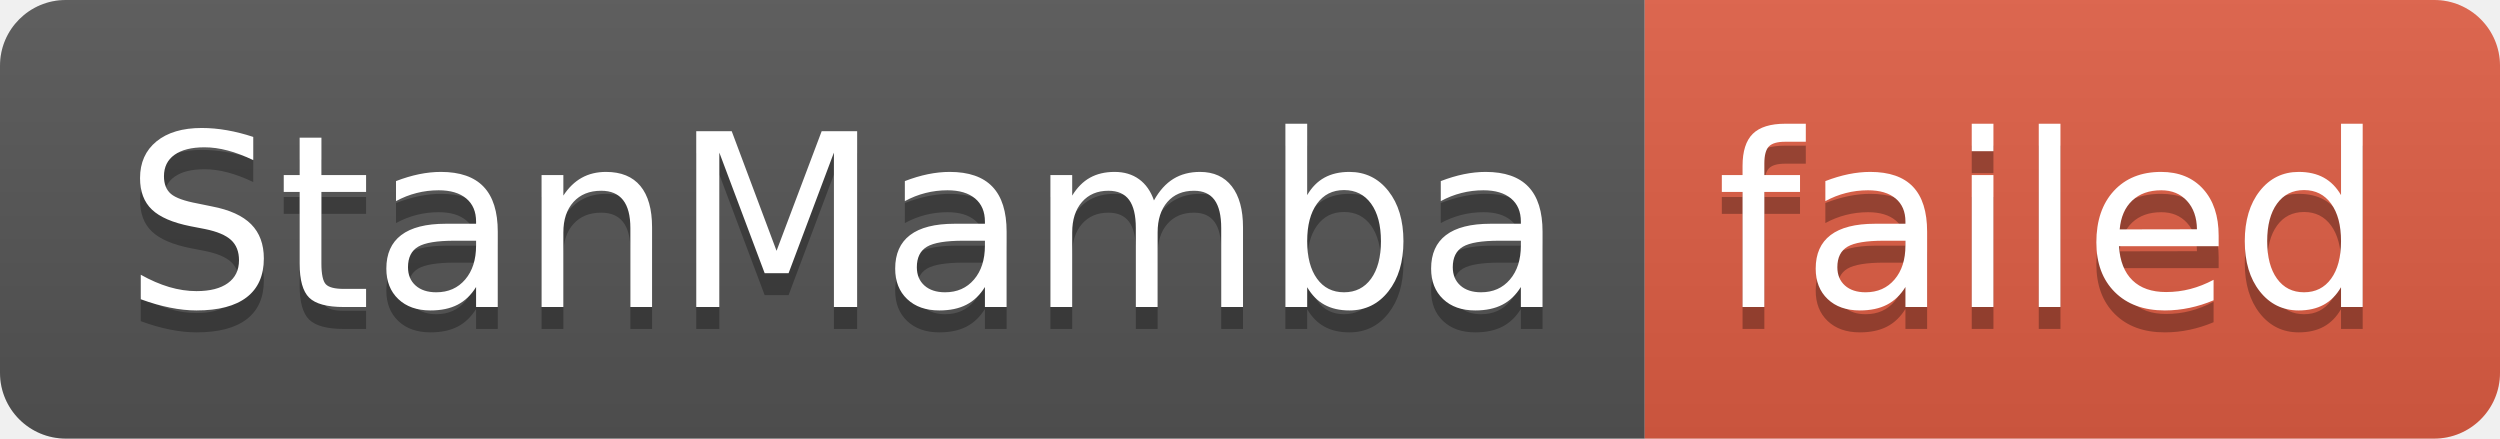
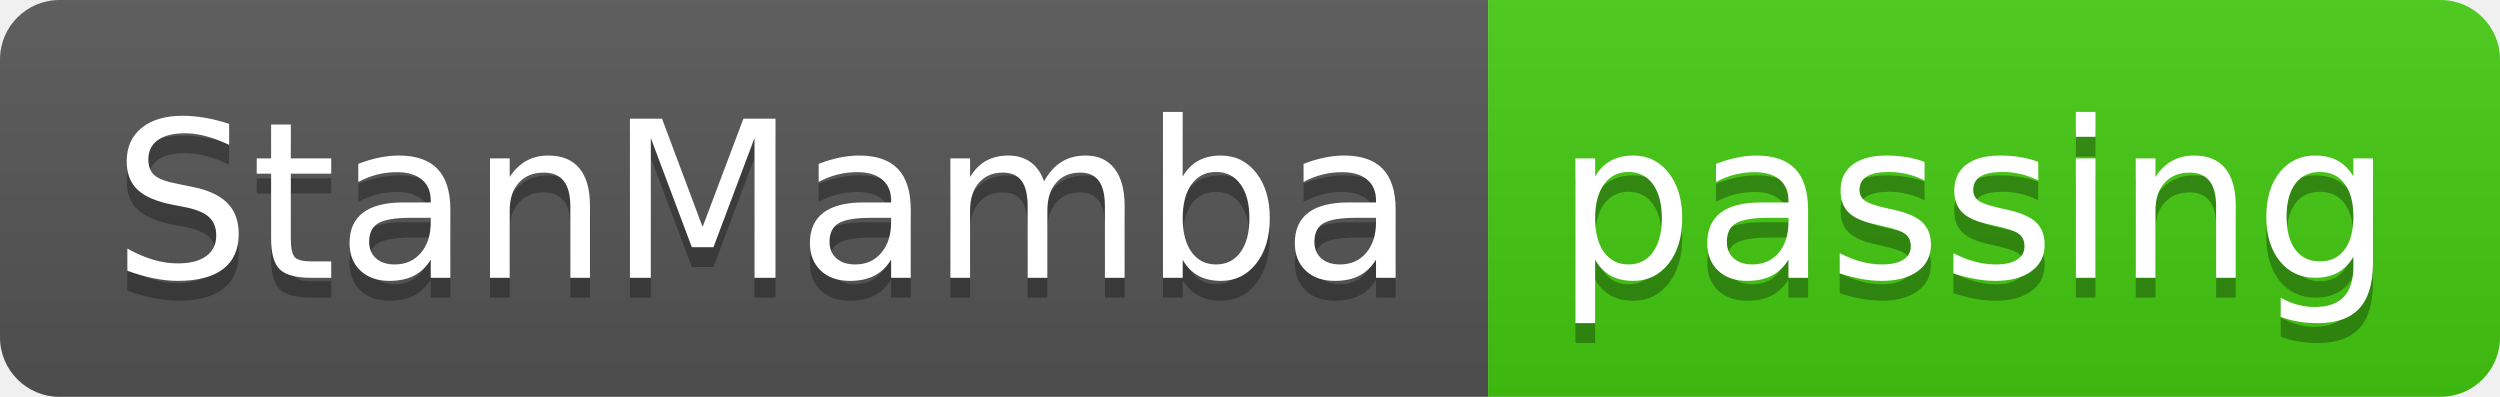
- <svg xmlns="http://www.w3.org/2000/svg" width="114" height="20" role="img" aria-label="StanMamba: failed">
+ <svg xmlns="http://www.w3.org/2000/svg" width="126" height="20" role="img" aria-label="StanMamba: passing">
  <linearGradient id="s" x2="0" y2="100%">
    <stop offset="0" stop-color="#bbb" stop-opacity=".1" />
    <stop offset="1" stop-opacity=".1" />
  </linearGradient>
  <clipPath id="r">
-     <rect width="114" height="20" rx="3" fill="#fff" />
+     <rect width="126" height="20" rx="3" fill="#fff" />
  </clipPath>
  <g clip-path="url(#r)">
    <rect width="75" height="20" fill="#555" />
-     <rect x="75" width="39" height="20" fill="#e05d44" />
-     <rect width="114" height="20" fill="url(#s)" />
+     <rect x="75" width="51" height="20" fill="#4c1" />
+     <rect width="126" height="20" fill="url(#s)" />
  </g>
  <g fill="#fff" text-anchor="middle" font-family="Verdana,Geneva,DejaVu Sans,sans-serif" text-rendering="geometricPrecision" font-size="110">
    <text aria-hidden="true" x="385" y="150" fill="#010101" fill-opacity=".3" transform="scale(.1)" textLength="650">StanMamba</text>
    <text x="385" y="140" transform="scale(.1)" fill="#fff" textLength="650">StanMamba</text>
-     <text aria-hidden="true" x="935" y="150" fill="#010101" fill-opacity=".3" transform="scale(.1)" textLength="290">failed</text>
-     <text x="935" y="140" transform="scale(.1)" fill="#fff" textLength="290">failed</text>
+     <text aria-hidden="true" x="995" y="150" fill="#010101" fill-opacity=".3" transform="scale(.1)" textLength="410">passing</text>
+     <text x="995" y="140" transform="scale(.1)" fill="#fff" textLength="410">passing</text>
  </g>
</svg>
